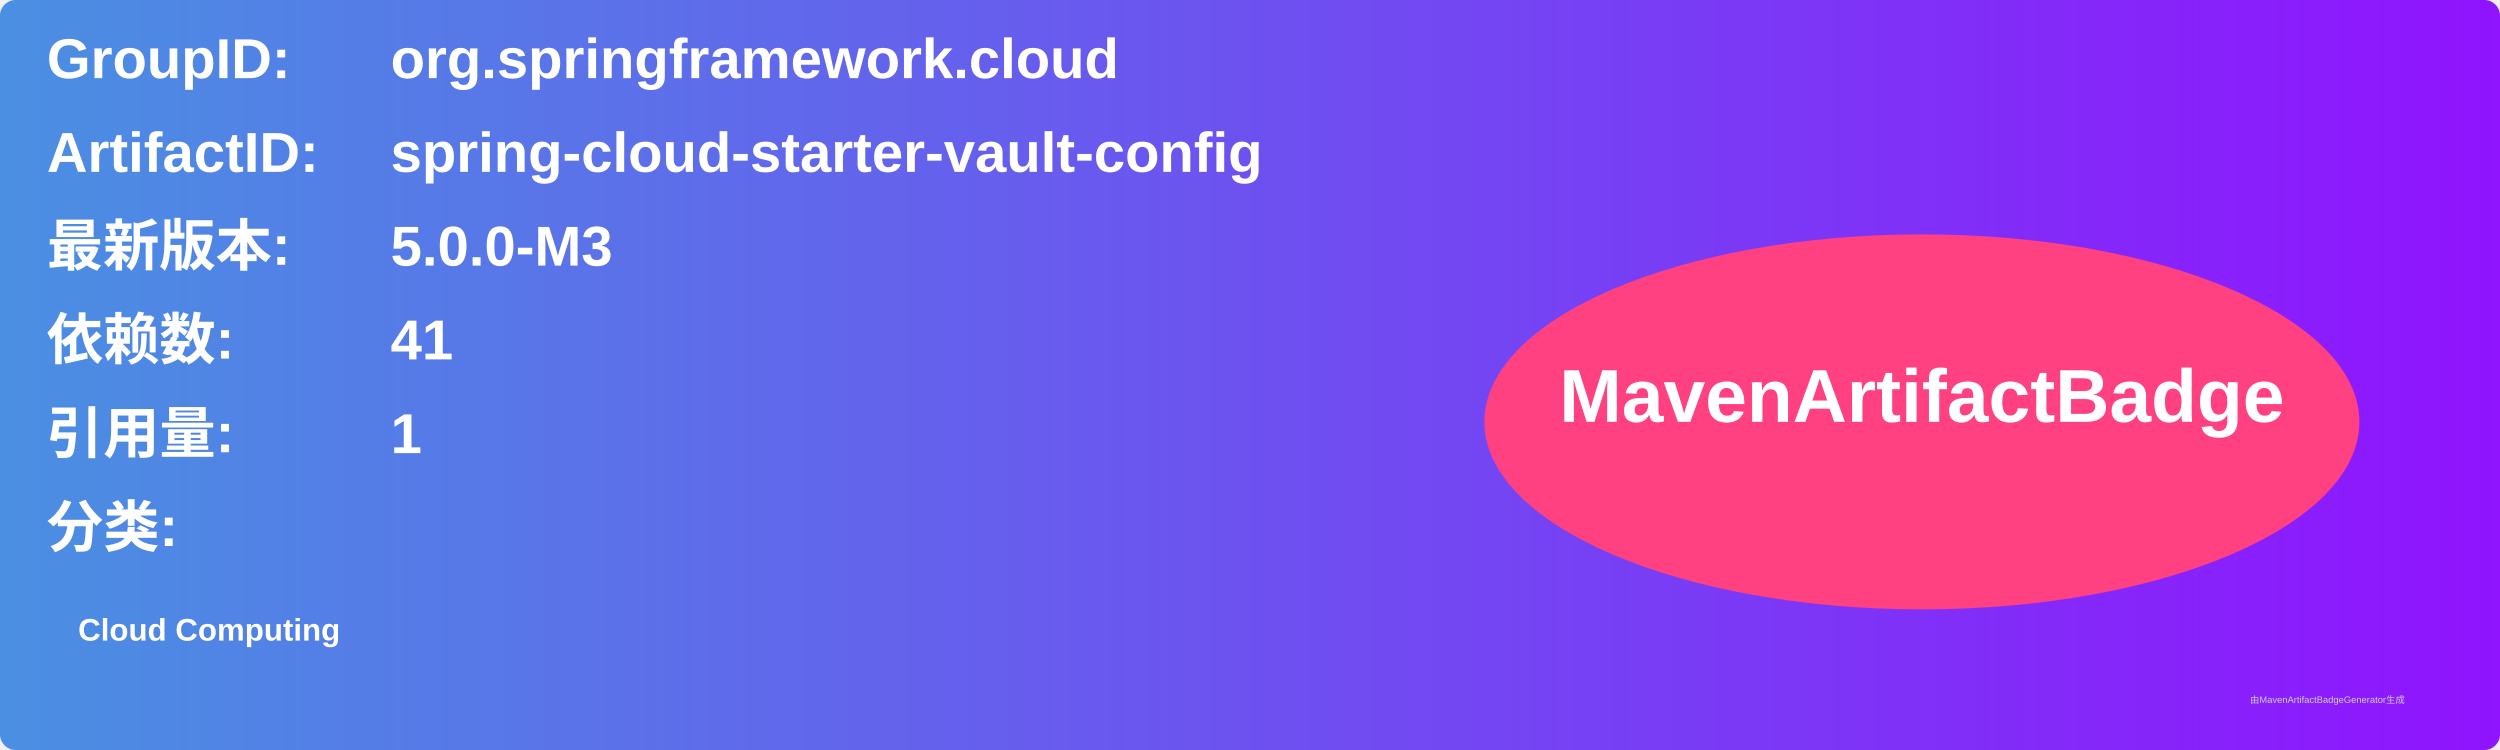
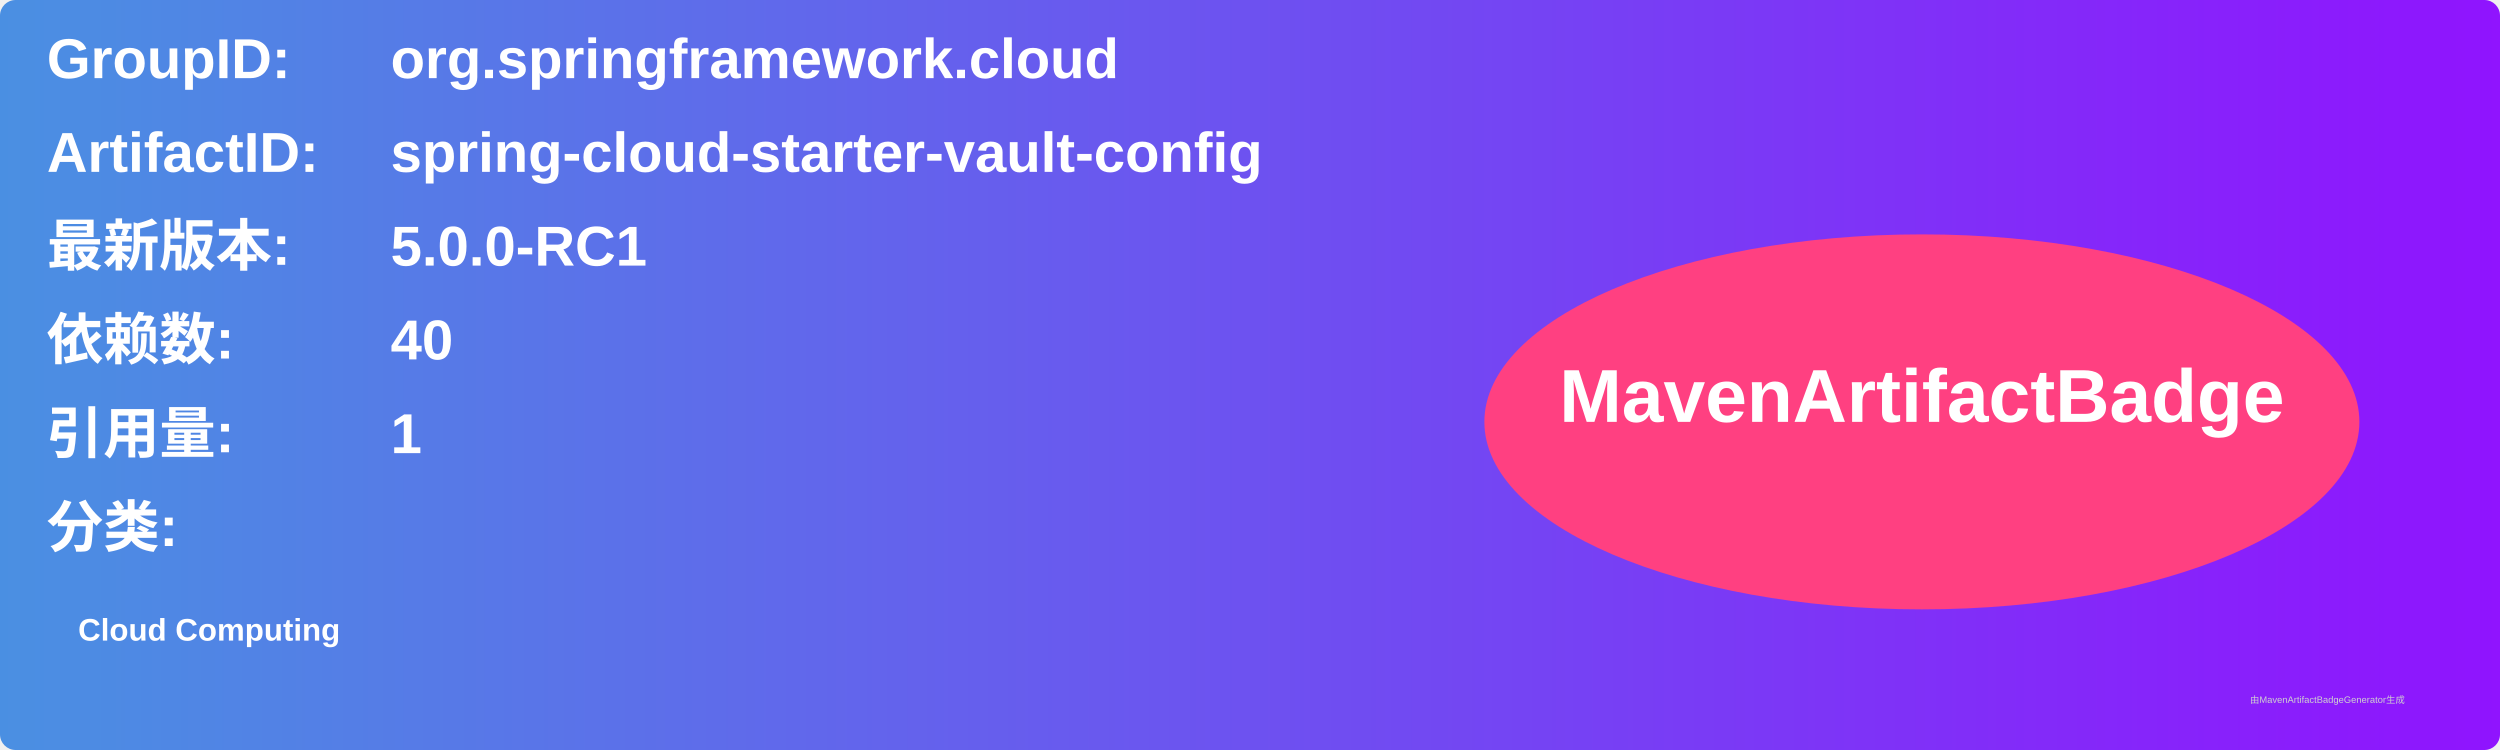
<svg xmlns="http://www.w3.org/2000/svg" width="800" height="240" viewBox="0 0 800 240">
  <linearGradient id="grad" x1="0%" y1="0%" x2="100%" y2="0%">
    <stop offset="0%" stop-color="#4a90e2" />
    <stop offset="100%" stop-color="#9013fe" />
  </linearGradient>
  <rect width="100%" height="100%" rx="5" ry="5" fill="url(#grad)" />
  <g transform="translate(15, 15)">
    <text x="0" y="10" font-family="Arial" font-size="18" fill="white" font-weight="bold" width="260">GroupID:</text>
    <text x="110" y="10" font-family="Arial" font-size="18" fill="white" font-weight="bold" width="460">org.springframework.cloud</text>
    <text x="0" y="40" font-family="Arial" font-size="18" fill="white" font-weight="bold" width="260">ArtifactID:</text>
    <text x="110" y="40" font-family="Arial" font-size="18" fill="white" font-weight="bold" width="460">spring-cloud-starter-vault-config</text>
    <text x="0" y="70" font-family="Arial" font-size="18" fill="white" font-weight="bold">最新版本:</text>
    <text x="110" y="70" font-family="Arial" font-size="18" fill="white" font-weight="bold">
-       <tspan font-weight="bold">5.0.0-M3</tspan>
+       <tspan font-weight="bold">5.0.0-RC1</tspan>
    </text>
    <text x="0" y="100" font-family="Arial" font-size="18" fill="white" font-weight="bold">依赖数: </text>
    <text x="110" y="100" font-family="Arial" font-size="18" fill="white">
-       <tspan font-weight="bold">41</tspan>
+       <tspan font-weight="bold">40</tspan>
    </text>
    <text x="0" y="130" font-family="Arial" font-size="18" fill="white" font-weight="bold">引用量: </text>
    <text x="110" y="130" font-family="Arial" font-size="18" fill="white">
      <tspan font-weight="bold">1</tspan>
    </text>
    <text x="0" y="160" font-family="Arial" font-size="18" fill="white" font-weight="bold">分类:</text>
    <text x="10" y="190" font-family="Arial" font-size="10" fill="white">
      <tspan font-weight="bold">Cloud Computing</tspan>
    </text>
    <ellipse cx="600" cy="120" rx="140" ry="60" fill="#ff4081" />
    <text x="600" y="120" text-anchor="middle" font-family="Arial" font-size="24" fill="white" font-weight="bold">MavenArtifactBadge</text>
  </g>
  <text x="720" y="225" font-family="Arial" font-size="3" fill="#d0d0d0">由MavenArtifactBadgeGenerator生成</text>
</svg>
